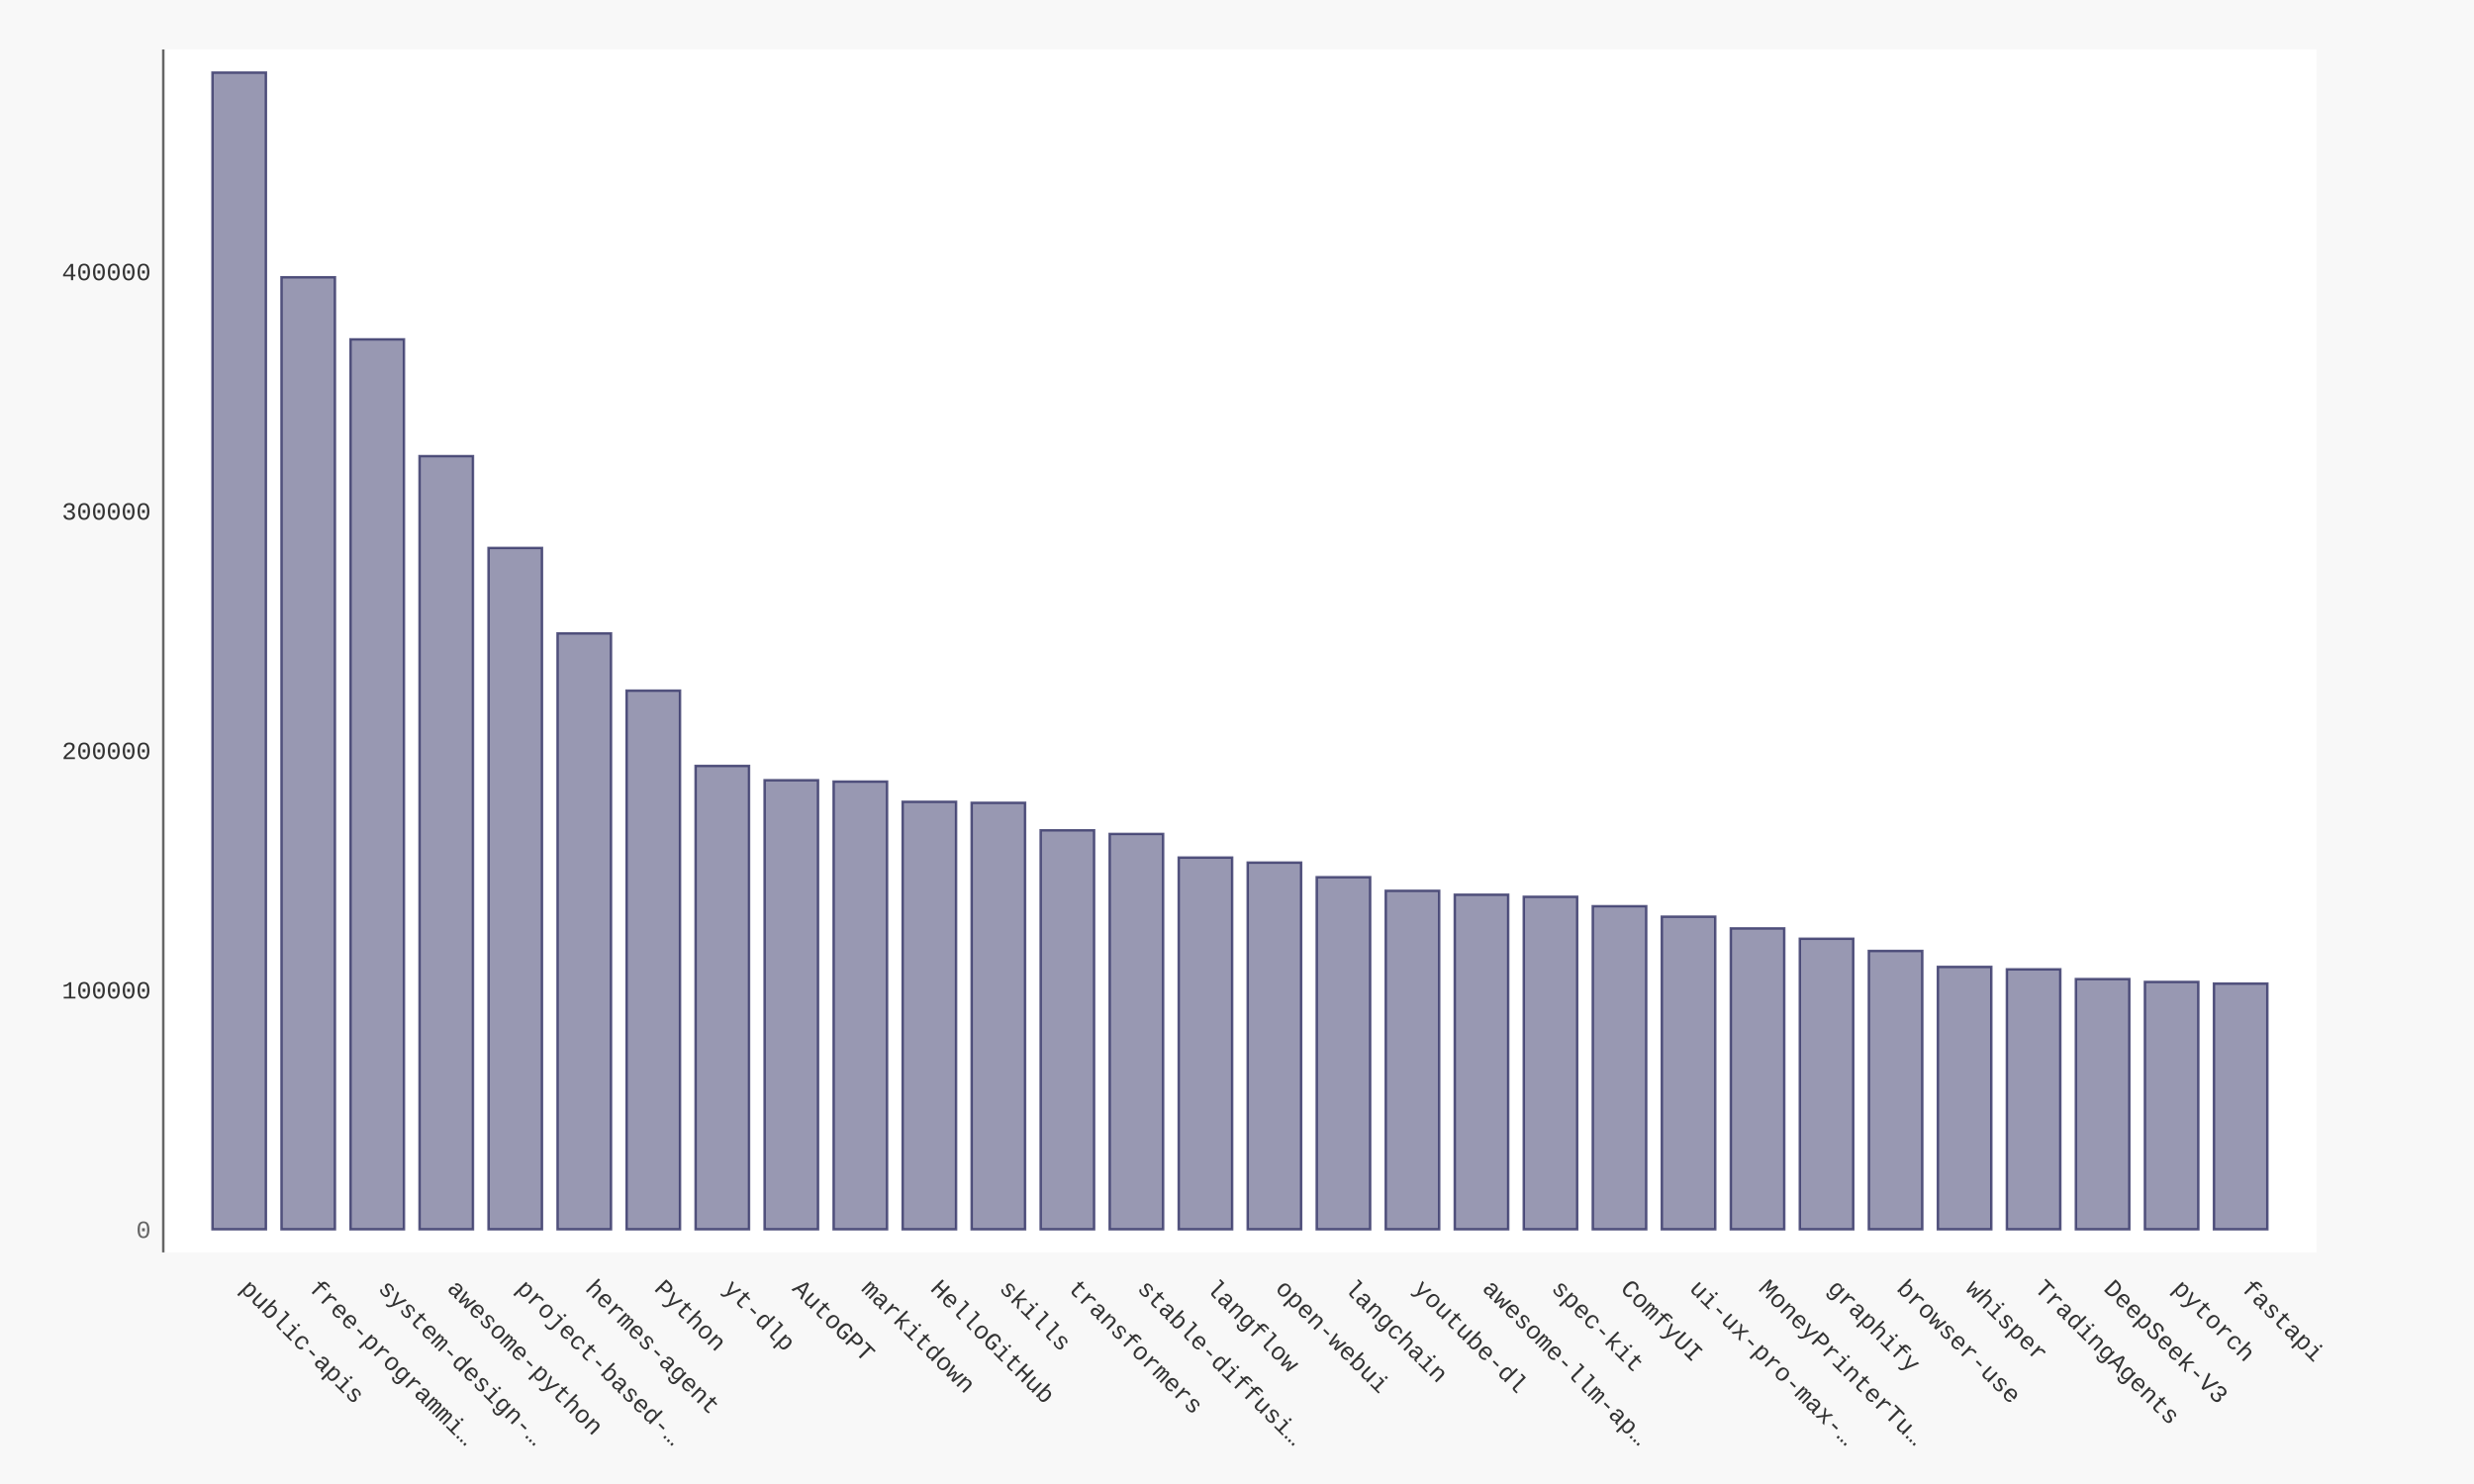
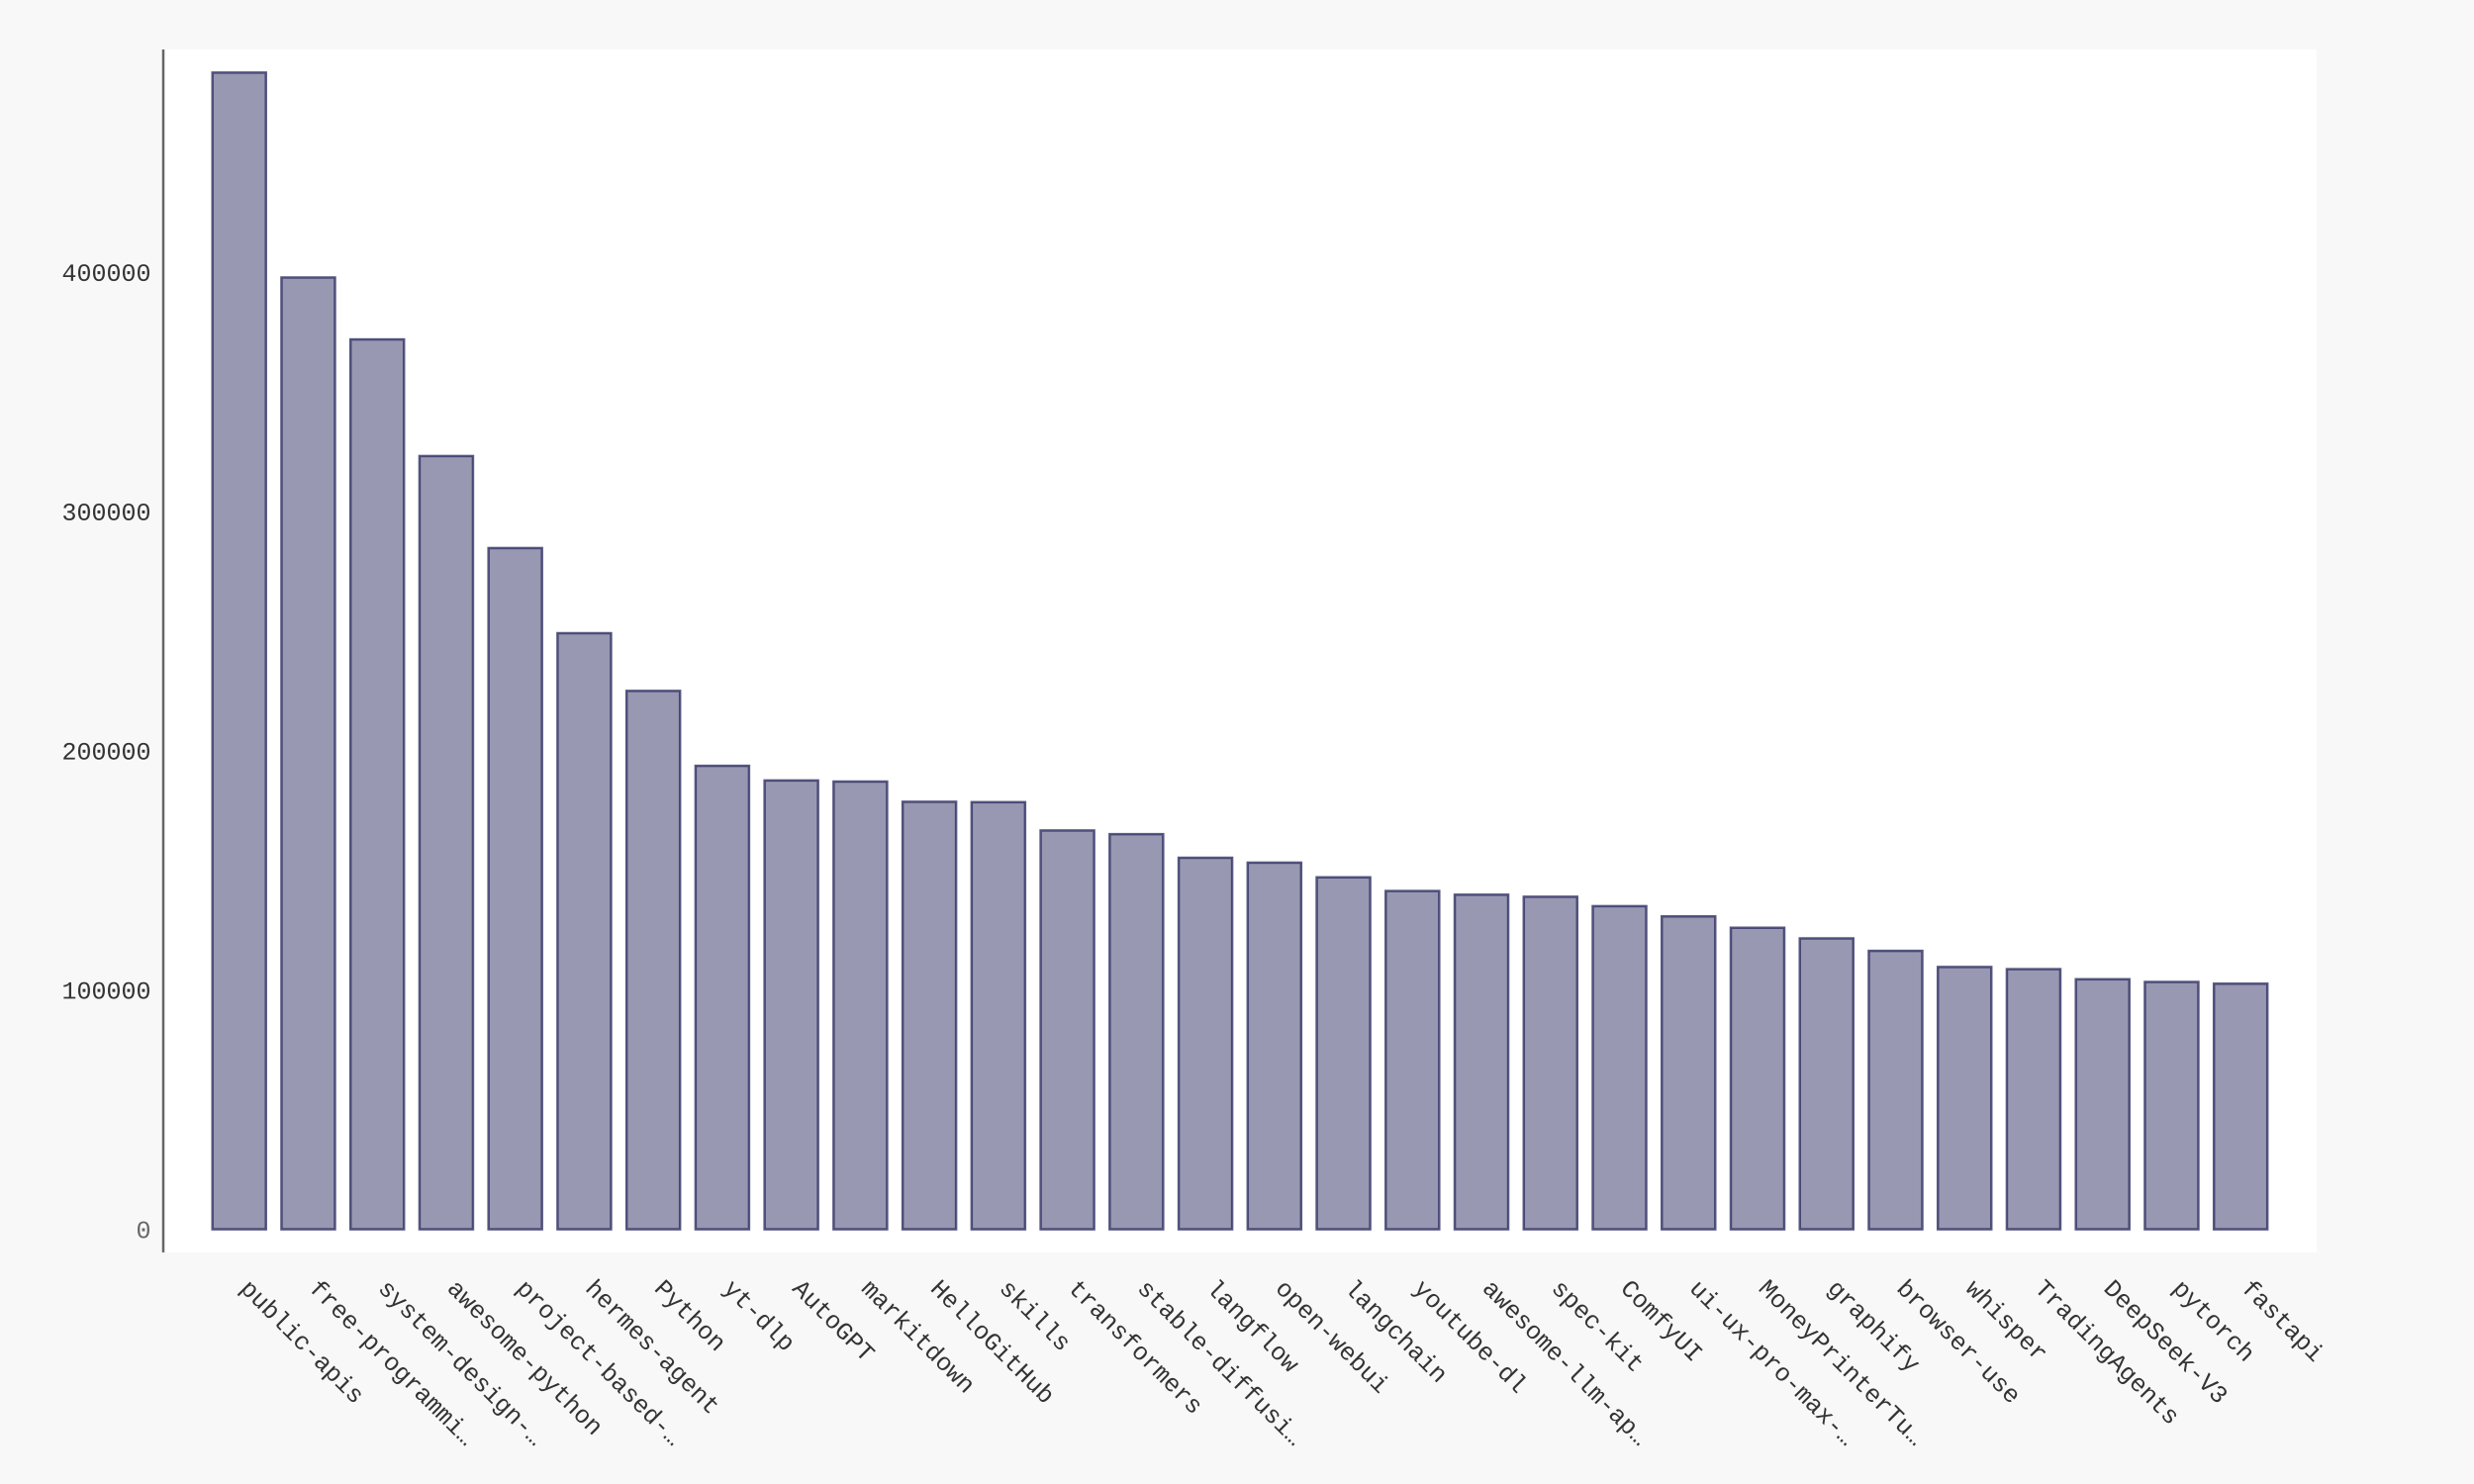
- <svg xmlns="http://www.w3.org/2000/svg" xmlns:xlink="http://www.w3.org/1999/xlink" id="chart-bc33e7f8-ba64-4259-afc8-d22a11f67771" class="pygal-chart" viewBox="0 0 1000 600">
+ <svg xmlns="http://www.w3.org/2000/svg" xmlns:xlink="http://www.w3.org/1999/xlink" id="chart-13805e92-0628-487d-a701-fd5bf43b6fd0" class="pygal-chart" viewBox="0 0 1000 600">
  <defs>
-     <style type="text/css">#chart-bc33e7f8-ba64-4259-afc8-d22a11f67771{-webkit-user-select:none;-webkit-font-smoothing:antialiased;font-family:Consolas,"Liberation Mono",Menlo,Courier,monospace}#chart-bc33e7f8-ba64-4259-afc8-d22a11f67771 .title{font-family:Consolas,"Liberation Mono",Menlo,Courier,monospace;font-size:16px}#chart-bc33e7f8-ba64-4259-afc8-d22a11f67771 .legends .legend text{font-family:Consolas,"Liberation Mono",Menlo,Courier,monospace;font-size:14px}#chart-bc33e7f8-ba64-4259-afc8-d22a11f67771 .axis text{font-family:Consolas,"Liberation Mono",Menlo,Courier,monospace;font-size:10px}#chart-bc33e7f8-ba64-4259-afc8-d22a11f67771 .axis text.major{font-family:Consolas,"Liberation Mono",Menlo,Courier,monospace;font-size:10px}#chart-bc33e7f8-ba64-4259-afc8-d22a11f67771 .text-overlay text.value{font-family:Consolas,"Liberation Mono",Menlo,Courier,monospace;font-size:16px}#chart-bc33e7f8-ba64-4259-afc8-d22a11f67771 .text-overlay text.label{font-family:Consolas,"Liberation Mono",Menlo,Courier,monospace;font-size:10px}#chart-bc33e7f8-ba64-4259-afc8-d22a11f67771 .tooltip{font-family:Consolas,"Liberation Mono",Menlo,Courier,monospace;font-size:14px}#chart-bc33e7f8-ba64-4259-afc8-d22a11f67771 text.no_data{font-family:Consolas,"Liberation Mono",Menlo,Courier,monospace;font-size:64px}
- #chart-bc33e7f8-ba64-4259-afc8-d22a11f67771{background-color:#f8f8f8}#chart-bc33e7f8-ba64-4259-afc8-d22a11f67771 path,#chart-bc33e7f8-ba64-4259-afc8-d22a11f67771 line,#chart-bc33e7f8-ba64-4259-afc8-d22a11f67771 rect,#chart-bc33e7f8-ba64-4259-afc8-d22a11f67771 circle{-webkit-transition:250ms ease-in;-moz-transition:250ms ease-in;transition:250ms ease-in}#chart-bc33e7f8-ba64-4259-afc8-d22a11f67771 .graph &gt; .background{fill:#f8f8f8}#chart-bc33e7f8-ba64-4259-afc8-d22a11f67771 .plot &gt; .background{fill:#ffffff}#chart-bc33e7f8-ba64-4259-afc8-d22a11f67771 .graph{fill:#333}#chart-bc33e7f8-ba64-4259-afc8-d22a11f67771 text.no_data{fill:#666}#chart-bc33e7f8-ba64-4259-afc8-d22a11f67771 .title{fill:#666}#chart-bc33e7f8-ba64-4259-afc8-d22a11f67771 .legends .legend text{fill:#333}#chart-bc33e7f8-ba64-4259-afc8-d22a11f67771 .legends .legend:hover text{fill:#666}#chart-bc33e7f8-ba64-4259-afc8-d22a11f67771 .axis .line{stroke:#666}#chart-bc33e7f8-ba64-4259-afc8-d22a11f67771 .axis .guide.line{stroke:rgba(0,0,0,0.5)}#chart-bc33e7f8-ba64-4259-afc8-d22a11f67771 .axis .major.line{stroke:#333}#chart-bc33e7f8-ba64-4259-afc8-d22a11f67771 .axis text.major{fill:#666}#chart-bc33e7f8-ba64-4259-afc8-d22a11f67771 .axis.y .guides:hover .guide.line,#chart-bc33e7f8-ba64-4259-afc8-d22a11f67771 .line-graph .axis.x .guides:hover .guide.line,#chart-bc33e7f8-ba64-4259-afc8-d22a11f67771 .stackedline-graph .axis.x .guides:hover .guide.line,#chart-bc33e7f8-ba64-4259-afc8-d22a11f67771 .xy-graph .axis.x .guides:hover .guide.line{stroke:#666}#chart-bc33e7f8-ba64-4259-afc8-d22a11f67771 .axis .guides:hover text{fill:#666}#chart-bc33e7f8-ba64-4259-afc8-d22a11f67771 .reactive{fill-opacity:.5;stroke-opacity:.8;stroke-width:1}#chart-bc33e7f8-ba64-4259-afc8-d22a11f67771 .ci{stroke:#333}#chart-bc33e7f8-ba64-4259-afc8-d22a11f67771 .reactive.active,#chart-bc33e7f8-ba64-4259-afc8-d22a11f67771 .active .reactive{fill-opacity:.9;stroke-opacity:.9;stroke-width:4}#chart-bc33e7f8-ba64-4259-afc8-d22a11f67771 .ci .reactive.active{stroke-width:1.5}#chart-bc33e7f8-ba64-4259-afc8-d22a11f67771 .series text{fill:#666}#chart-bc33e7f8-ba64-4259-afc8-d22a11f67771 .tooltip rect{fill:#ffffff;stroke:#666;-webkit-transition:opacity 250ms ease-in;-moz-transition:opacity 250ms ease-in;transition:opacity 250ms ease-in}#chart-bc33e7f8-ba64-4259-afc8-d22a11f67771 .tooltip .label{fill:#333}#chart-bc33e7f8-ba64-4259-afc8-d22a11f67771 .tooltip .label{fill:#333}#chart-bc33e7f8-ba64-4259-afc8-d22a11f67771 .tooltip .legend{font-size:.8em;fill:rgba(0,0,0,0.5)}#chart-bc33e7f8-ba64-4259-afc8-d22a11f67771 .tooltip .x_label{font-size:.6em;fill:#666}#chart-bc33e7f8-ba64-4259-afc8-d22a11f67771 .tooltip .xlink{font-size:.5em;text-decoration:underline}#chart-bc33e7f8-ba64-4259-afc8-d22a11f67771 .tooltip .value{font-size:1.5em}#chart-bc33e7f8-ba64-4259-afc8-d22a11f67771 .bound{font-size:.5em}#chart-bc33e7f8-ba64-4259-afc8-d22a11f67771 .max-value{font-size:.75em;fill:rgba(0,0,0,0.5)}#chart-bc33e7f8-ba64-4259-afc8-d22a11f67771 .map-element{fill:#ffffff;stroke:rgba(0,0,0,0.5) !important}#chart-bc33e7f8-ba64-4259-afc8-d22a11f67771 .map-element .reactive{fill-opacity:inherit;stroke-opacity:inherit}#chart-bc33e7f8-ba64-4259-afc8-d22a11f67771 .color-0,#chart-bc33e7f8-ba64-4259-afc8-d22a11f67771 .color-0 a:visited{stroke:#333366;fill:#333366}#chart-bc33e7f8-ba64-4259-afc8-d22a11f67771 .text-overlay .color-0 text{fill:black}
- #chart-bc33e7f8-ba64-4259-afc8-d22a11f67771 text.no_data{text-anchor:middle}#chart-bc33e7f8-ba64-4259-afc8-d22a11f67771 .guide.line{fill:none}#chart-bc33e7f8-ba64-4259-afc8-d22a11f67771 .centered{text-anchor:middle}#chart-bc33e7f8-ba64-4259-afc8-d22a11f67771 .title{text-anchor:middle}#chart-bc33e7f8-ba64-4259-afc8-d22a11f67771 .legends .legend text{fill-opacity:1}#chart-bc33e7f8-ba64-4259-afc8-d22a11f67771 .axis.x text{text-anchor:middle}#chart-bc33e7f8-ba64-4259-afc8-d22a11f67771 .axis.x:not(.web) text[transform]{text-anchor:start}#chart-bc33e7f8-ba64-4259-afc8-d22a11f67771 .axis.x:not(.web) text[transform].backwards{text-anchor:end}#chart-bc33e7f8-ba64-4259-afc8-d22a11f67771 .axis.y text{text-anchor:end}#chart-bc33e7f8-ba64-4259-afc8-d22a11f67771 .axis.y text[transform].backwards{text-anchor:start}#chart-bc33e7f8-ba64-4259-afc8-d22a11f67771 .axis.y2 text{text-anchor:start}#chart-bc33e7f8-ba64-4259-afc8-d22a11f67771 .axis.y2 text[transform].backwards{text-anchor:end}#chart-bc33e7f8-ba64-4259-afc8-d22a11f67771 .axis .guide.line{stroke-dasharray:4,4;stroke:black}#chart-bc33e7f8-ba64-4259-afc8-d22a11f67771 .axis .major.guide.line{stroke-dasharray:6,6;stroke:black}#chart-bc33e7f8-ba64-4259-afc8-d22a11f67771 .horizontal .axis.y .guide.line,#chart-bc33e7f8-ba64-4259-afc8-d22a11f67771 .horizontal .axis.y2 .guide.line,#chart-bc33e7f8-ba64-4259-afc8-d22a11f67771 .vertical .axis.x .guide.line{opacity:0}#chart-bc33e7f8-ba64-4259-afc8-d22a11f67771 .horizontal .axis.always_show .guide.line,#chart-bc33e7f8-ba64-4259-afc8-d22a11f67771 .vertical .axis.always_show .guide.line{opacity:1 !important}#chart-bc33e7f8-ba64-4259-afc8-d22a11f67771 .axis.y .guides:hover .guide.line,#chart-bc33e7f8-ba64-4259-afc8-d22a11f67771 .axis.y2 .guides:hover .guide.line,#chart-bc33e7f8-ba64-4259-afc8-d22a11f67771 .axis.x .guides:hover .guide.line{opacity:1}#chart-bc33e7f8-ba64-4259-afc8-d22a11f67771 .axis .guides:hover text{opacity:1}#chart-bc33e7f8-ba64-4259-afc8-d22a11f67771 .nofill{fill:none}#chart-bc33e7f8-ba64-4259-afc8-d22a11f67771 .subtle-fill{fill-opacity:.2}#chart-bc33e7f8-ba64-4259-afc8-d22a11f67771 .dot{stroke-width:1px;fill-opacity:1;stroke-opacity:1}#chart-bc33e7f8-ba64-4259-afc8-d22a11f67771 .dot.active{stroke-width:5px}#chart-bc33e7f8-ba64-4259-afc8-d22a11f67771 .dot.negative{fill:transparent}#chart-bc33e7f8-ba64-4259-afc8-d22a11f67771 text,#chart-bc33e7f8-ba64-4259-afc8-d22a11f67771 tspan{stroke:none !important}#chart-bc33e7f8-ba64-4259-afc8-d22a11f67771 .series text.active{opacity:1}#chart-bc33e7f8-ba64-4259-afc8-d22a11f67771 .tooltip rect{fill-opacity:.95;stroke-width:.5}#chart-bc33e7f8-ba64-4259-afc8-d22a11f67771 .tooltip text{fill-opacity:1}#chart-bc33e7f8-ba64-4259-afc8-d22a11f67771 .showable{visibility:hidden}#chart-bc33e7f8-ba64-4259-afc8-d22a11f67771 .showable.shown{visibility:visible}#chart-bc33e7f8-ba64-4259-afc8-d22a11f67771 .gauge-background{fill:rgba(229,229,229,1);stroke:none}#chart-bc33e7f8-ba64-4259-afc8-d22a11f67771 .bg-lines{stroke:#f8f8f8;stroke-width:2px}</style>
+     <style type="text/css">#chart-13805e92-0628-487d-a701-fd5bf43b6fd0{-webkit-user-select:none;-webkit-font-smoothing:antialiased;font-family:Consolas,"Liberation Mono",Menlo,Courier,monospace}#chart-13805e92-0628-487d-a701-fd5bf43b6fd0 .title{font-family:Consolas,"Liberation Mono",Menlo,Courier,monospace;font-size:16px}#chart-13805e92-0628-487d-a701-fd5bf43b6fd0 .legends .legend text{font-family:Consolas,"Liberation Mono",Menlo,Courier,monospace;font-size:14px}#chart-13805e92-0628-487d-a701-fd5bf43b6fd0 .axis text{font-family:Consolas,"Liberation Mono",Menlo,Courier,monospace;font-size:10px}#chart-13805e92-0628-487d-a701-fd5bf43b6fd0 .axis text.major{font-family:Consolas,"Liberation Mono",Menlo,Courier,monospace;font-size:10px}#chart-13805e92-0628-487d-a701-fd5bf43b6fd0 .text-overlay text.value{font-family:Consolas,"Liberation Mono",Menlo,Courier,monospace;font-size:16px}#chart-13805e92-0628-487d-a701-fd5bf43b6fd0 .text-overlay text.label{font-family:Consolas,"Liberation Mono",Menlo,Courier,monospace;font-size:10px}#chart-13805e92-0628-487d-a701-fd5bf43b6fd0 .tooltip{font-family:Consolas,"Liberation Mono",Menlo,Courier,monospace;font-size:14px}#chart-13805e92-0628-487d-a701-fd5bf43b6fd0 text.no_data{font-family:Consolas,"Liberation Mono",Menlo,Courier,monospace;font-size:64px}
+ #chart-13805e92-0628-487d-a701-fd5bf43b6fd0{background-color:#f8f8f8}#chart-13805e92-0628-487d-a701-fd5bf43b6fd0 path,#chart-13805e92-0628-487d-a701-fd5bf43b6fd0 line,#chart-13805e92-0628-487d-a701-fd5bf43b6fd0 rect,#chart-13805e92-0628-487d-a701-fd5bf43b6fd0 circle{-webkit-transition:250ms ease-in;-moz-transition:250ms ease-in;transition:250ms ease-in}#chart-13805e92-0628-487d-a701-fd5bf43b6fd0 .graph &gt; .background{fill:#f8f8f8}#chart-13805e92-0628-487d-a701-fd5bf43b6fd0 .plot &gt; .background{fill:#ffffff}#chart-13805e92-0628-487d-a701-fd5bf43b6fd0 .graph{fill:#333}#chart-13805e92-0628-487d-a701-fd5bf43b6fd0 text.no_data{fill:#666}#chart-13805e92-0628-487d-a701-fd5bf43b6fd0 .title{fill:#666}#chart-13805e92-0628-487d-a701-fd5bf43b6fd0 .legends .legend text{fill:#333}#chart-13805e92-0628-487d-a701-fd5bf43b6fd0 .legends .legend:hover text{fill:#666}#chart-13805e92-0628-487d-a701-fd5bf43b6fd0 .axis .line{stroke:#666}#chart-13805e92-0628-487d-a701-fd5bf43b6fd0 .axis .guide.line{stroke:rgba(0,0,0,0.5)}#chart-13805e92-0628-487d-a701-fd5bf43b6fd0 .axis .major.line{stroke:#333}#chart-13805e92-0628-487d-a701-fd5bf43b6fd0 .axis text.major{fill:#666}#chart-13805e92-0628-487d-a701-fd5bf43b6fd0 .axis.y .guides:hover .guide.line,#chart-13805e92-0628-487d-a701-fd5bf43b6fd0 .line-graph .axis.x .guides:hover .guide.line,#chart-13805e92-0628-487d-a701-fd5bf43b6fd0 .stackedline-graph .axis.x .guides:hover .guide.line,#chart-13805e92-0628-487d-a701-fd5bf43b6fd0 .xy-graph .axis.x .guides:hover .guide.line{stroke:#666}#chart-13805e92-0628-487d-a701-fd5bf43b6fd0 .axis .guides:hover text{fill:#666}#chart-13805e92-0628-487d-a701-fd5bf43b6fd0 .reactive{fill-opacity:.5;stroke-opacity:.8;stroke-width:1}#chart-13805e92-0628-487d-a701-fd5bf43b6fd0 .ci{stroke:#333}#chart-13805e92-0628-487d-a701-fd5bf43b6fd0 .reactive.active,#chart-13805e92-0628-487d-a701-fd5bf43b6fd0 .active .reactive{fill-opacity:.9;stroke-opacity:.9;stroke-width:4}#chart-13805e92-0628-487d-a701-fd5bf43b6fd0 .ci .reactive.active{stroke-width:1.5}#chart-13805e92-0628-487d-a701-fd5bf43b6fd0 .series text{fill:#666}#chart-13805e92-0628-487d-a701-fd5bf43b6fd0 .tooltip rect{fill:#ffffff;stroke:#666;-webkit-transition:opacity 250ms ease-in;-moz-transition:opacity 250ms ease-in;transition:opacity 250ms ease-in}#chart-13805e92-0628-487d-a701-fd5bf43b6fd0 .tooltip .label{fill:#333}#chart-13805e92-0628-487d-a701-fd5bf43b6fd0 .tooltip .label{fill:#333}#chart-13805e92-0628-487d-a701-fd5bf43b6fd0 .tooltip .legend{font-size:.8em;fill:rgba(0,0,0,0.5)}#chart-13805e92-0628-487d-a701-fd5bf43b6fd0 .tooltip .x_label{font-size:.6em;fill:#666}#chart-13805e92-0628-487d-a701-fd5bf43b6fd0 .tooltip .xlink{font-size:.5em;text-decoration:underline}#chart-13805e92-0628-487d-a701-fd5bf43b6fd0 .tooltip .value{font-size:1.5em}#chart-13805e92-0628-487d-a701-fd5bf43b6fd0 .bound{font-size:.5em}#chart-13805e92-0628-487d-a701-fd5bf43b6fd0 .max-value{font-size:.75em;fill:rgba(0,0,0,0.5)}#chart-13805e92-0628-487d-a701-fd5bf43b6fd0 .map-element{fill:#ffffff;stroke:rgba(0,0,0,0.5) !important}#chart-13805e92-0628-487d-a701-fd5bf43b6fd0 .map-element .reactive{fill-opacity:inherit;stroke-opacity:inherit}#chart-13805e92-0628-487d-a701-fd5bf43b6fd0 .color-0,#chart-13805e92-0628-487d-a701-fd5bf43b6fd0 .color-0 a:visited{stroke:#333366;fill:#333366}#chart-13805e92-0628-487d-a701-fd5bf43b6fd0 .text-overlay .color-0 text{fill:black}
+ #chart-13805e92-0628-487d-a701-fd5bf43b6fd0 text.no_data{text-anchor:middle}#chart-13805e92-0628-487d-a701-fd5bf43b6fd0 .guide.line{fill:none}#chart-13805e92-0628-487d-a701-fd5bf43b6fd0 .centered{text-anchor:middle}#chart-13805e92-0628-487d-a701-fd5bf43b6fd0 .title{text-anchor:middle}#chart-13805e92-0628-487d-a701-fd5bf43b6fd0 .legends .legend text{fill-opacity:1}#chart-13805e92-0628-487d-a701-fd5bf43b6fd0 .axis.x text{text-anchor:middle}#chart-13805e92-0628-487d-a701-fd5bf43b6fd0 .axis.x:not(.web) text[transform]{text-anchor:start}#chart-13805e92-0628-487d-a701-fd5bf43b6fd0 .axis.x:not(.web) text[transform].backwards{text-anchor:end}#chart-13805e92-0628-487d-a701-fd5bf43b6fd0 .axis.y text{text-anchor:end}#chart-13805e92-0628-487d-a701-fd5bf43b6fd0 .axis.y text[transform].backwards{text-anchor:start}#chart-13805e92-0628-487d-a701-fd5bf43b6fd0 .axis.y2 text{text-anchor:start}#chart-13805e92-0628-487d-a701-fd5bf43b6fd0 .axis.y2 text[transform].backwards{text-anchor:end}#chart-13805e92-0628-487d-a701-fd5bf43b6fd0 .axis .guide.line{stroke-dasharray:4,4;stroke:black}#chart-13805e92-0628-487d-a701-fd5bf43b6fd0 .axis .major.guide.line{stroke-dasharray:6,6;stroke:black}#chart-13805e92-0628-487d-a701-fd5bf43b6fd0 .horizontal .axis.y .guide.line,#chart-13805e92-0628-487d-a701-fd5bf43b6fd0 .horizontal .axis.y2 .guide.line,#chart-13805e92-0628-487d-a701-fd5bf43b6fd0 .vertical .axis.x .guide.line{opacity:0}#chart-13805e92-0628-487d-a701-fd5bf43b6fd0 .horizontal .axis.always_show .guide.line,#chart-13805e92-0628-487d-a701-fd5bf43b6fd0 .vertical .axis.always_show .guide.line{opacity:1 !important}#chart-13805e92-0628-487d-a701-fd5bf43b6fd0 .axis.y .guides:hover .guide.line,#chart-13805e92-0628-487d-a701-fd5bf43b6fd0 .axis.y2 .guides:hover .guide.line,#chart-13805e92-0628-487d-a701-fd5bf43b6fd0 .axis.x .guides:hover .guide.line{opacity:1}#chart-13805e92-0628-487d-a701-fd5bf43b6fd0 .axis .guides:hover text{opacity:1}#chart-13805e92-0628-487d-a701-fd5bf43b6fd0 .nofill{fill:none}#chart-13805e92-0628-487d-a701-fd5bf43b6fd0 .subtle-fill{fill-opacity:.2}#chart-13805e92-0628-487d-a701-fd5bf43b6fd0 .dot{stroke-width:1px;fill-opacity:1;stroke-opacity:1}#chart-13805e92-0628-487d-a701-fd5bf43b6fd0 .dot.active{stroke-width:5px}#chart-13805e92-0628-487d-a701-fd5bf43b6fd0 .dot.negative{fill:transparent}#chart-13805e92-0628-487d-a701-fd5bf43b6fd0 text,#chart-13805e92-0628-487d-a701-fd5bf43b6fd0 tspan{stroke:none !important}#chart-13805e92-0628-487d-a701-fd5bf43b6fd0 .series text.active{opacity:1}#chart-13805e92-0628-487d-a701-fd5bf43b6fd0 .tooltip rect{fill-opacity:.95;stroke-width:.5}#chart-13805e92-0628-487d-a701-fd5bf43b6fd0 .tooltip text{fill-opacity:1}#chart-13805e92-0628-487d-a701-fd5bf43b6fd0 .showable{visibility:hidden}#chart-13805e92-0628-487d-a701-fd5bf43b6fd0 .showable.shown{visibility:visible}#chart-13805e92-0628-487d-a701-fd5bf43b6fd0 .gauge-background{fill:rgba(229,229,229,1);stroke:none}#chart-13805e92-0628-487d-a701-fd5bf43b6fd0 .bg-lines{stroke:#f8f8f8;stroke-width:2px}</style>
  </defs>
  <g class="graph bar-graph vertical">
    <rect x="0" y="0" width="1000" height="600" class="background" />
    <g transform="translate(66, 20)" class="plot">
      <rect x="0" y="0" width="870.36" height="486.36" class="background" />
      <g class="axis y">
        <g class="guides">
          <text x="-5" y="480.507" class="major">0</text>
        </g>
        <g class="guides">
-           <text x="-5" y="383.703" class="">100000</text>
-         </g>
-         <g class="guides">
-           <text x="-5" y="286.899" class="">200000</text>
-         </g>
-         <g class="guides">
-           <text x="-5" y="190.095" class="">300000</text>
-         </g>
-         <g class="guides">
-           <text x="-5" y="93.291" class="">400000</text>
+           <text x="-5" y="383.77" class="">100000</text>
+         </g>
+         <g class="guides">
+           <text x="-5" y="287.032" class="">200000</text>
+         </g>
+         <g class="guides">
+           <text x="-5" y="190.295" class="">300000</text>
+         </g>
+         <g class="guides">
+           <text x="-5" y="93.557" class="">400000</text>
        </g>
      </g>
      <g class="axis x">
        <path d="M0 0 v486.36" class="line" />
        <g class="guides">
          <path d="M30.686 0 v486.36" class="guide line" />
          <text x="30.686" y="501.36" class="" transform="rotate(45 30.68578 501.3604)">public-apis</text>
        </g>
        <g class="guides">
          <path d="M58.582 0 v486.36" class="guide line" />
          <text x="58.582" y="501.36" class="" transform="rotate(45 58.58195 501.3604)">free-programmi…</text>
        </g>
        <g class="guides">
          <path d="M86.478 0 v486.36" class="guide line" />
          <text x="86.478" y="501.36" class="" transform="rotate(45 86.47812 501.3604)">system-design-…</text>
        </g>
        <g class="guides">
          <path d="M114.374 0 v486.36" class="guide line" />
          <text x="114.374" y="501.36" class="" transform="rotate(45 114.3743 501.3604)">awesome-python</text>
        </g>
        <g class="guides">
          <path d="M142.27 0 v486.36" class="guide line" />
          <text x="142.27" y="501.36" class="" transform="rotate(45 142.2704 501.3604)">project-based-…</text>
        </g>
        <g class="guides">
          <path d="M170.167 0 v486.36" class="guide line" />
          <text x="170.167" y="501.36" class="" transform="rotate(45 170.1666 501.3604)">hermes-agent</text>
        </g>
        <g class="guides">
          <path d="M198.063 0 v486.36" class="guide line" />
          <text x="198.063" y="501.36" class="" transform="rotate(45 198.0628 501.3604)">Python</text>
        </g>
        <g class="guides">
          <path d="M225.959 0 v486.36" class="guide line" />
          <text x="225.959" y="501.36" class="" transform="rotate(45 225.9589 501.3604)">yt-dlp</text>
        </g>
        <g class="guides">
          <path d="M253.855 0 v486.36" class="guide line" />
          <text x="253.855" y="501.36" class="" transform="rotate(45 253.8551 501.3604)">AutoGPT</text>
        </g>
        <g class="guides">
          <path d="M281.751 0 v486.36" class="guide line" />
          <text x="281.751" y="501.36" class="" transform="rotate(45 281.7513 501.3604)">markitdown</text>
        </g>
        <g class="guides">
          <path d="M309.647 0 v486.36" class="guide line" />
          <text x="309.647" y="501.36" class="" transform="rotate(45 309.6474 501.3604)">HelloGitHub</text>
        </g>
        <g class="guides">
          <path d="M337.544 0 v486.36" class="guide line" />
          <text x="337.544" y="501.36" class="" transform="rotate(45 337.5436 501.3604)">skills</text>
        </g>
        <g class="guides">
          <path d="M365.44 0 v486.36" class="guide line" />
          <text x="365.44" y="501.36" class="" transform="rotate(45 365.4398 501.3604)">transformers</text>
        </g>
        <g class="guides">
          <path d="M393.336 0 v486.36" class="guide line" />
          <text x="393.336" y="501.36" class="" transform="rotate(45 393.3359 501.3604)">stable-diffusi…</text>
        </g>
        <g class="guides">
          <path d="M421.232 0 v486.36" class="guide line" />
          <text x="421.232" y="501.36" class="" transform="rotate(45 421.2321 501.3604)">langflow</text>
        </g>
        <g class="guides">
          <path d="M449.128 0 v486.36" class="guide line" />
          <text x="449.128" y="501.36" class="" transform="rotate(45 449.1283 501.3604)">open-webui</text>
        </g>
        <g class="guides">
          <path d="M477.024 0 v486.36" class="guide line" />
          <text x="477.024" y="501.36" class="" transform="rotate(45 477.0244 501.3604)">langchain</text>
        </g>
        <g class="guides">
          <path d="M504.921 0 v486.36" class="guide line" />
          <text x="504.921" y="501.36" class="" transform="rotate(45 504.9206 501.3604)">youtube-dl</text>
        </g>
        <g class="guides">
          <path d="M532.817 0 v486.36" class="guide line" />
          <text x="532.817" y="501.36" class="" transform="rotate(45 532.8168 501.3604)">awesome-llm-ap…</text>
        </g>
        <g class="guides">
          <path d="M560.713 0 v486.36" class="guide line" />
          <text x="560.713" y="501.36" class="" transform="rotate(45 560.7129 501.3604)">spec-kit</text>
        </g>
        <g class="guides">
          <path d="M588.609 0 v486.36" class="guide line" />
          <text x="588.609" y="501.36" class="" transform="rotate(45 588.6091 501.3604)">ComfyUI</text>
        </g>
        <g class="guides">
          <path d="M616.505 0 v486.36" class="guide line" />
          <text x="616.505" y="501.36" class="" transform="rotate(45 616.5053 501.3604)">ui-ux-pro-max-…</text>
        </g>
        <g class="guides">
          <path d="M644.401 0 v486.36" class="guide line" />
          <text x="644.401" y="501.36" class="" transform="rotate(45 644.4014 501.3604)">MoneyPrinterTu…</text>
        </g>
        <g class="guides">
          <path d="M672.298 0 v486.36" class="guide line" />
          <text x="672.298" y="501.36" class="" transform="rotate(45 672.2976 501.3604)">graphify</text>
        </g>
        <g class="guides">
          <path d="M700.194 0 v486.36" class="guide line" />
          <text x="700.194" y="501.36" class="" transform="rotate(45 700.1938 501.3604)">browser-use</text>
        </g>
        <g class="guides">
          <path d="M728.09 0 v486.36" class="guide line" />
          <text x="728.09" y="501.36" class="" transform="rotate(45 728.0899 501.3604)">whisper</text>
        </g>
        <g class="guides">
          <path d="M755.986 0 v486.36" class="guide line" />
          <text x="755.986" y="501.36" class="" transform="rotate(45 755.9861 501.3604)">TradingAgents</text>
        </g>
        <g class="guides">
          <path d="M783.882 0 v486.36" class="guide line" />
          <text x="783.882" y="501.36" class="" transform="rotate(45 783.8823 501.3604)">DeepSeek-V3</text>
        </g>
        <g class="guides">
          <path d="M811.778 0 v486.36" class="guide line" />
          <text x="811.778" y="501.36" class="" transform="rotate(45 811.7784 501.3604)">pytorch</text>
        </g>
        <g class="guides">
          <path d="M839.675 0 v486.36" class="guide line" />
          <text x="839.675" y="501.36" class="" transform="rotate(45 839.6746 501.3604)">fastapi</text>
        </g>
      </g>
      <g class="series serie-0 color-0">
        <g class="bars">
          <g class="bar">
            <a target="_blank" xlink:href="https://github.com/public-apis/public-apis">
              <rect x="19.884" y="9.353" rx="0" ry="0" width="21.603" height="467.654" class="rect reactive tooltip-trigger" />
            </a>
          </g>
          <g class="bar">
            <a target="_blank" xlink:href="https://github.com/EbookFoundation/free-programming-books">
-               <rect x="47.781" y="92.089" rx="0" ry="0" width="21.603" height="384.919" class="rect reactive tooltip-trigger" />
+               <rect x="47.781" y="92.199" rx="0" ry="0" width="21.603" height="384.808" class="rect reactive tooltip-trigger" />
            </a>
          </g>
          <g class="bar">
            <a target="_blank" xlink:href="https://github.com/donnemartin/system-design-primer">
-               <rect x="75.677" y="117.201" rx="0" ry="0" width="21.603" height="359.807" class="rect reactive tooltip-trigger" />
+               <rect x="75.677" y="117.229" rx="0" ry="0" width="21.603" height="359.778" class="rect reactive tooltip-trigger" />
            </a>
          </g>
          <g class="bar">
            <a target="_blank" xlink:href="https://github.com/vinta/awesome-python">
-               <rect x="103.573" y="164.411" rx="0" ry="0" width="21.603" height="312.596" class="rect reactive tooltip-trigger" />
+               <rect x="103.573" y="164.382" rx="0" ry="0" width="21.603" height="312.626" class="rect reactive tooltip-trigger" />
            </a>
          </g>
          <g class="bar">
            <a target="_blank" xlink:href="https://github.com/practical-tutorials/project-based-learning">
-               <rect x="131.469" y="201.543" rx="0" ry="0" width="21.603" height="275.464" class="rect reactive tooltip-trigger" />
+               <rect x="131.469" y="201.584" rx="0" ry="0" width="21.603" height="275.423" class="rect reactive tooltip-trigger" />
            </a>
          </g>
          <g class="bar">
            <a target="_blank" xlink:href="https://github.com/NousResearch/hermes-agent">
-               <rect x="159.365" y="236.086" rx="0" ry="0" width="21.603" height="240.921" class="rect reactive tooltip-trigger" />
+               <rect x="159.365" y="236.011" rx="0" ry="0" width="21.603" height="240.996" class="rect reactive tooltip-trigger" />
            </a>
          </g>
          <g class="bar">
            <a target="_blank" xlink:href="https://github.com/TheAlgorithms/Python">
-               <rect x="187.261" y="259.232" rx="0" ry="0" width="21.603" height="217.776" class="rect reactive tooltip-trigger" />
+               <rect x="187.261" y="259.343" rx="0" ry="0" width="21.603" height="217.664" class="rect reactive tooltip-trigger" />
            </a>
          </g>
          <g class="bar">
            <a target="_blank" xlink:href="https://github.com/yt-dlp/yt-dlp">
-               <rect x="215.158" y="289.664" rx="0" ry="0" width="21.603" height="187.343" class="rect reactive tooltip-trigger" />
+               <rect x="215.158" y="289.632" rx="0" ry="0" width="21.603" height="187.376" class="rect reactive tooltip-trigger" />
            </a>
          </g>
          <g class="bar">
            <a target="_blank" xlink:href="https://github.com/Significant-Gravitas/AutoGPT">
-               <rect x="243.054" y="295.455" rx="0" ry="0" width="21.603" height="181.552" class="rect reactive tooltip-trigger" />
+               <rect x="243.054" y="295.557" rx="0" ry="0" width="21.603" height="181.451" class="rect reactive tooltip-trigger" />
            </a>
          </g>
          <g class="bar">
            <a target="_blank" xlink:href="https://github.com/microsoft/markitdown">
-               <rect x="270.95" y="296.001" rx="0" ry="0" width="21.603" height="181.006" class="rect reactive tooltip-trigger" />
+               <rect x="270.95" y="295.998" rx="0" ry="0" width="21.603" height="181.009" class="rect reactive tooltip-trigger" />
            </a>
          </g>
          <g class="bar">
            <a target="_blank" xlink:href="https://github.com/521xueweihan/HelloGitHub">
-               <rect x="298.846" y="304.184" rx="0" ry="0" width="21.603" height="172.824" class="rect reactive tooltip-trigger" />
+               <rect x="298.846" y="304.177" rx="0" ry="0" width="21.603" height="172.83" class="rect reactive tooltip-trigger" />
            </a>
          </g>
          <g class="bar">
            <a target="_blank" xlink:href="https://github.com/anthropics/skills">
-               <rect x="326.742" y="304.591" rx="0" ry="0" width="21.603" height="172.416" class="rect reactive tooltip-trigger" />
+               <rect x="326.742" y="304.327" rx="0" ry="0" width="21.603" height="172.68" class="rect reactive tooltip-trigger" />
            </a>
          </g>
          <g class="bar">
            <a target="_blank" xlink:href="https://github.com/huggingface/transformers">
-               <rect x="354.638" y="315.696" rx="0" ry="0" width="21.603" height="161.312" class="rect reactive tooltip-trigger" />
+               <rect x="354.638" y="315.776" rx="0" ry="0" width="21.603" height="161.231" class="rect reactive tooltip-trigger" />
            </a>
          </g>
          <g class="bar">
            <a target="_blank" xlink:href="https://github.com/AUTOMATIC1111/stable-diffusion-webui">
-               <rect x="382.535" y="317.17" rx="0" ry="0" width="21.603" height="159.837" class="rect reactive tooltip-trigger" />
+               <rect x="382.535" y="317.261" rx="0" ry="0" width="21.603" height="159.747" class="rect reactive tooltip-trigger" />
            </a>
          </g>
          <g class="bar">
            <a target="_blank" xlink:href="https://github.com/langflow-ai/langflow">
-               <rect x="410.431" y="326.728" rx="0" ry="0" width="21.603" height="150.279" class="rect reactive tooltip-trigger" />
+               <rect x="410.431" y="326.808" rx="0" ry="0" width="21.603" height="150.199" class="rect reactive tooltip-trigger" />
            </a>
          </g>
          <g class="bar">
            <a target="_blank" xlink:href="https://github.com/open-webui/open-webui">
-               <rect x="438.327" y="328.758" rx="0" ry="0" width="21.603" height="148.25" class="rect reactive tooltip-trigger" />
+               <rect x="438.327" y="328.783" rx="0" ry="0" width="21.603" height="148.224" class="rect reactive tooltip-trigger" />
            </a>
          </g>
          <g class="bar">
            <a target="_blank" xlink:href="https://github.com/langchain-ai/langchain">
-               <rect x="466.223" y="334.665" rx="0" ry="0" width="21.603" height="142.342" class="rect reactive tooltip-trigger" />
+               <rect x="466.223" y="334.715" rx="0" ry="0" width="21.603" height="142.292" class="rect reactive tooltip-trigger" />
            </a>
          </g>
          <g class="bar">
            <a target="_blank" xlink:href="https://github.com/ytdl-org/youtube-dl">
-               <rect x="494.119" y="340.171" rx="0" ry="0" width="21.603" height="136.837" class="rect reactive tooltip-trigger" />
+               <rect x="494.119" y="340.25" rx="0" ry="0" width="21.603" height="136.758" class="rect reactive tooltip-trigger" />
            </a>
          </g>
          <g class="bar">
            <a target="_blank" xlink:href="https://github.com/Shubhamsaboo/awesome-llm-apps">
-               <rect x="522.015" y="341.745" rx="0" ry="0" width="21.603" height="135.263" class="rect reactive tooltip-trigger" />
+               <rect x="522.015" y="341.743" rx="0" ry="0" width="21.603" height="135.264" class="rect reactive tooltip-trigger" />
            </a>
          </g>
          <g class="bar">
            <a target="_blank" xlink:href="https://github.com/github/spec-kit">
-               <rect x="549.912" y="342.588" rx="0" ry="0" width="21.603" height="134.419" class="rect reactive tooltip-trigger" />
+               <rect x="549.912" y="342.574" rx="0" ry="0" width="21.603" height="134.433" class="rect reactive tooltip-trigger" />
            </a>
          </g>
          <g class="bar">
            <a target="_blank" xlink:href="https://github.com/Comfy-Org/ComfyUI">
-               <rect x="577.808" y="346.391" rx="0" ry="0" width="21.603" height="130.616" class="rect reactive tooltip-trigger" />
+               <rect x="577.808" y="346.368" rx="0" ry="0" width="21.603" height="130.639" class="rect reactive tooltip-trigger" />
            </a>
          </g>
          <g class="bar">
            <a target="_blank" xlink:href="https://github.com/nextlevelbuilder/ui-ux-pro-max-skill">
-               <rect x="605.704" y="350.624" rx="0" ry="0" width="21.603" height="126.384" class="rect reactive tooltip-trigger" />
+               <rect x="605.704" y="350.511" rx="0" ry="0" width="21.603" height="126.496" class="rect reactive tooltip-trigger" />
            </a>
          </g>
          <g class="bar">
            <a target="_blank" xlink:href="https://github.com/harry0703/MoneyPrinterTurbo">
-               <rect x="633.6" y="355.358" rx="0" ry="0" width="21.603" height="121.649" class="rect reactive tooltip-trigger" />
+               <rect x="633.6" y="355.104" rx="0" ry="0" width="21.603" height="121.904" class="rect reactive tooltip-trigger" />
            </a>
          </g>
          <g class="bar">
            <a target="_blank" xlink:href="https://github.com/Graphify-Labs/graphify">
-               <rect x="661.496" y="359.537" rx="0" ry="0" width="21.603" height="117.47" class="rect reactive tooltip-trigger" />
+               <rect x="661.496" y="359.404" rx="0" ry="0" width="21.603" height="117.604" class="rect reactive tooltip-trigger" />
            </a>
          </g>
          <g class="bar">
            <a target="_blank" xlink:href="https://github.com/browser-use/browser-use">
-               <rect x="689.392" y="364.471" rx="0" ry="0" width="21.603" height="112.537" class="rect reactive tooltip-trigger" />
+               <rect x="689.392" y="364.444" rx="0" ry="0" width="21.603" height="112.564" class="rect reactive tooltip-trigger" />
            </a>
          </g>
          <g class="bar">
            <a target="_blank" xlink:href="https://github.com/openai/whisper">
-               <rect x="717.289" y="370.931" rx="0" ry="0" width="21.603" height="106.076" class="rect reactive tooltip-trigger" />
+               <rect x="717.289" y="370.971" rx="0" ry="0" width="21.603" height="106.036" class="rect reactive tooltip-trigger" />
            </a>
          </g>
          <g class="bar">
            <a target="_blank" xlink:href="https://github.com/TauricResearch/TradingAgents">
-               <rect x="745.185" y="371.912" rx="0" ry="0" width="21.603" height="105.095" class="rect reactive tooltip-trigger" />
+               <rect x="745.185" y="371.842" rx="0" ry="0" width="21.603" height="105.165" class="rect reactive tooltip-trigger" />
            </a>
          </g>
          <g class="bar">
            <a target="_blank" xlink:href="https://github.com/deepseek-ai/DeepSeek-V3">
-               <rect x="773.081" y="375.858" rx="0" ry="0" width="21.603" height="101.15" class="rect reactive tooltip-trigger" />
+               <rect x="773.081" y="375.922" rx="0" ry="0" width="21.603" height="101.085" class="rect reactive tooltip-trigger" />
            </a>
          </g>
          <g class="bar">
            <a target="_blank" xlink:href="https://github.com/pytorch/pytorch">
-               <rect x="800.977" y="377.011" rx="0" ry="0" width="21.603" height="99.997" class="rect reactive tooltip-trigger" />
+               <rect x="800.977" y="377.027" rx="0" ry="0" width="21.603" height="99.98" class="rect reactive tooltip-trigger" />
            </a>
          </g>
          <g class="bar">
            <a target="_blank" xlink:href="https://github.com/fastapi/fastapi">
-               <rect x="828.873" y="377.678" rx="0" ry="0" width="21.603" height="99.329" class="rect reactive tooltip-trigger" />
+               <rect x="828.873" y="377.728" rx="0" ry="0" width="21.603" height="99.28" class="rect reactive tooltip-trigger" />
            </a>
          </g>
        </g>
      </g>
    </g>
    <g class="titles" />
    <g transform="translate(66, 20)" class="plot overlay">
      <g class="series serie-0 color-0" />
    </g>
    <g transform="translate(66, 20)" class="plot text-overlay">
      <g class="series serie-0 color-0" />
    </g>
    <g transform="translate(66, 20)" class="plot tooltip-overlay">
      <g transform="translate(0 0)" style="opacity: 0" class="tooltip">
        <rect rx="0" ry="0" width="0" height="0" class="tooltip-box" />
        <g class="text" />
      </g>
    </g>
  </g>
</svg>
